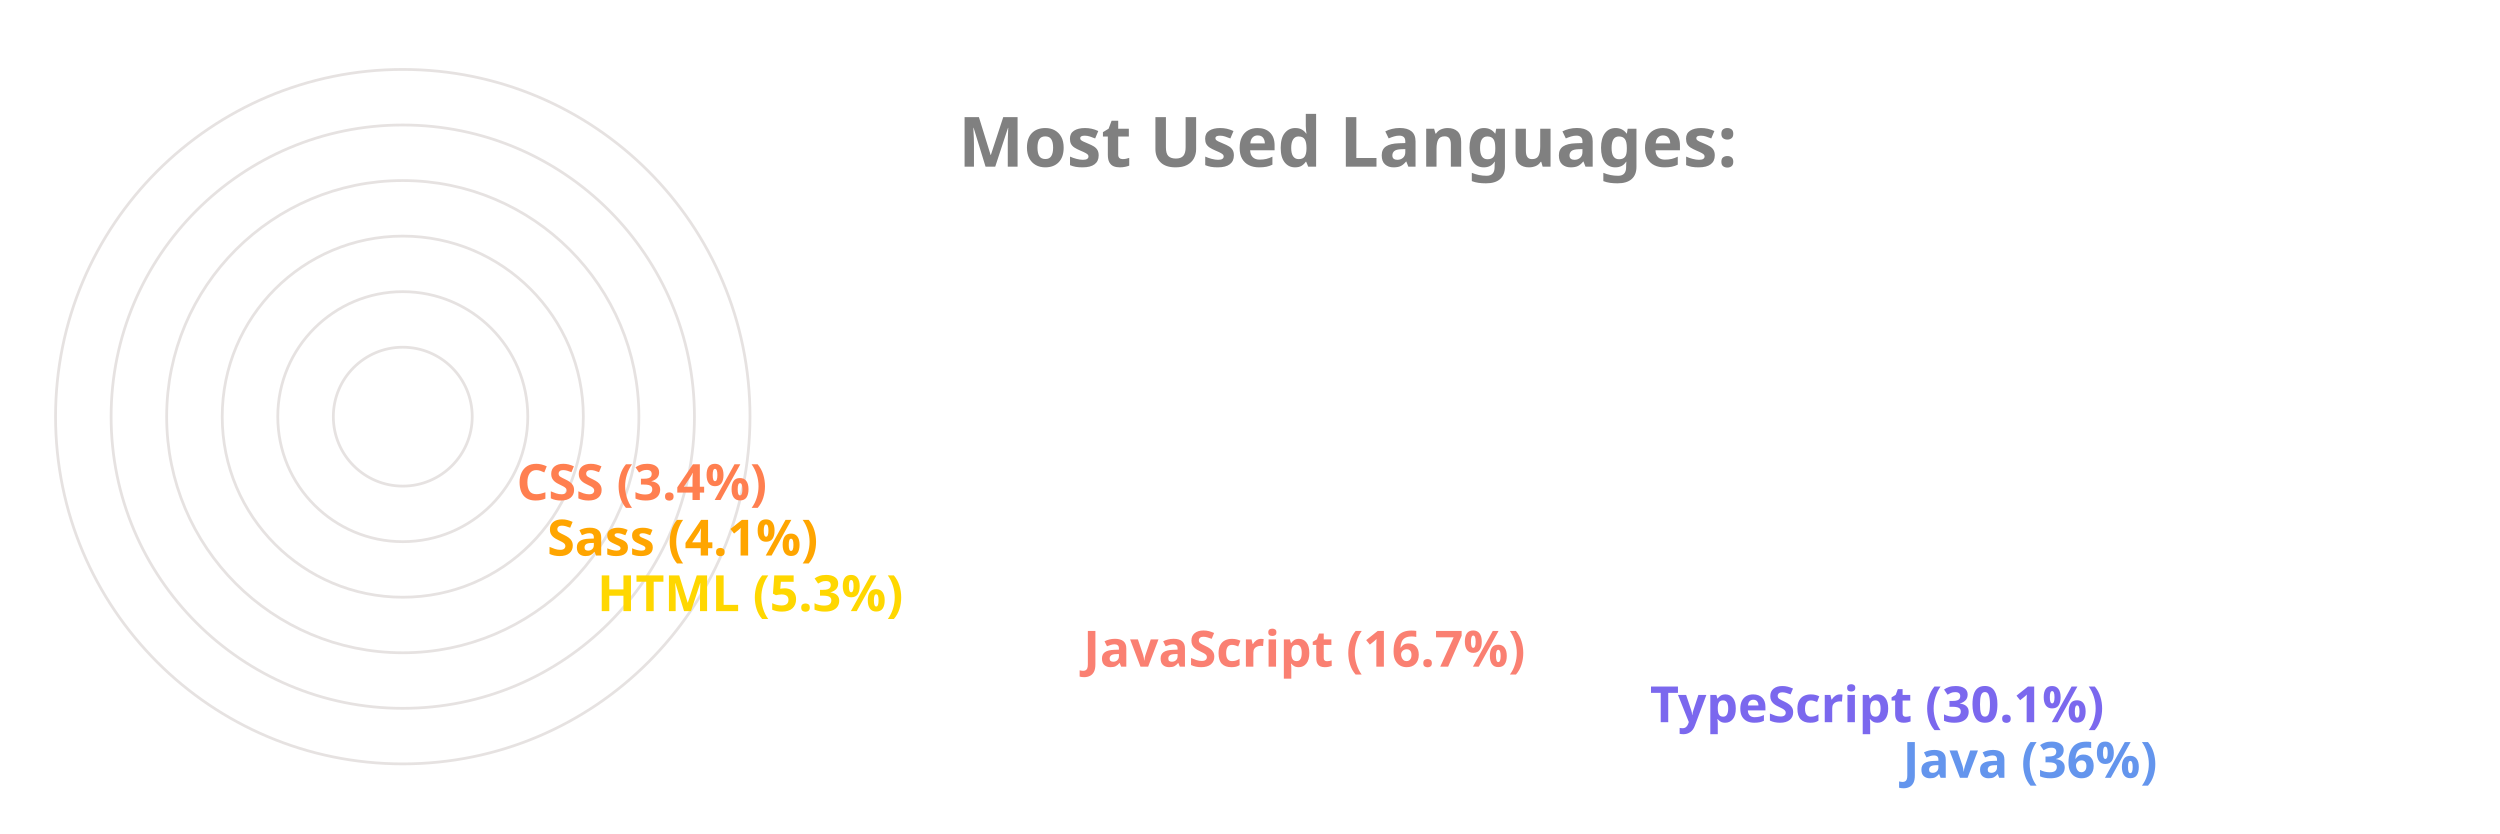
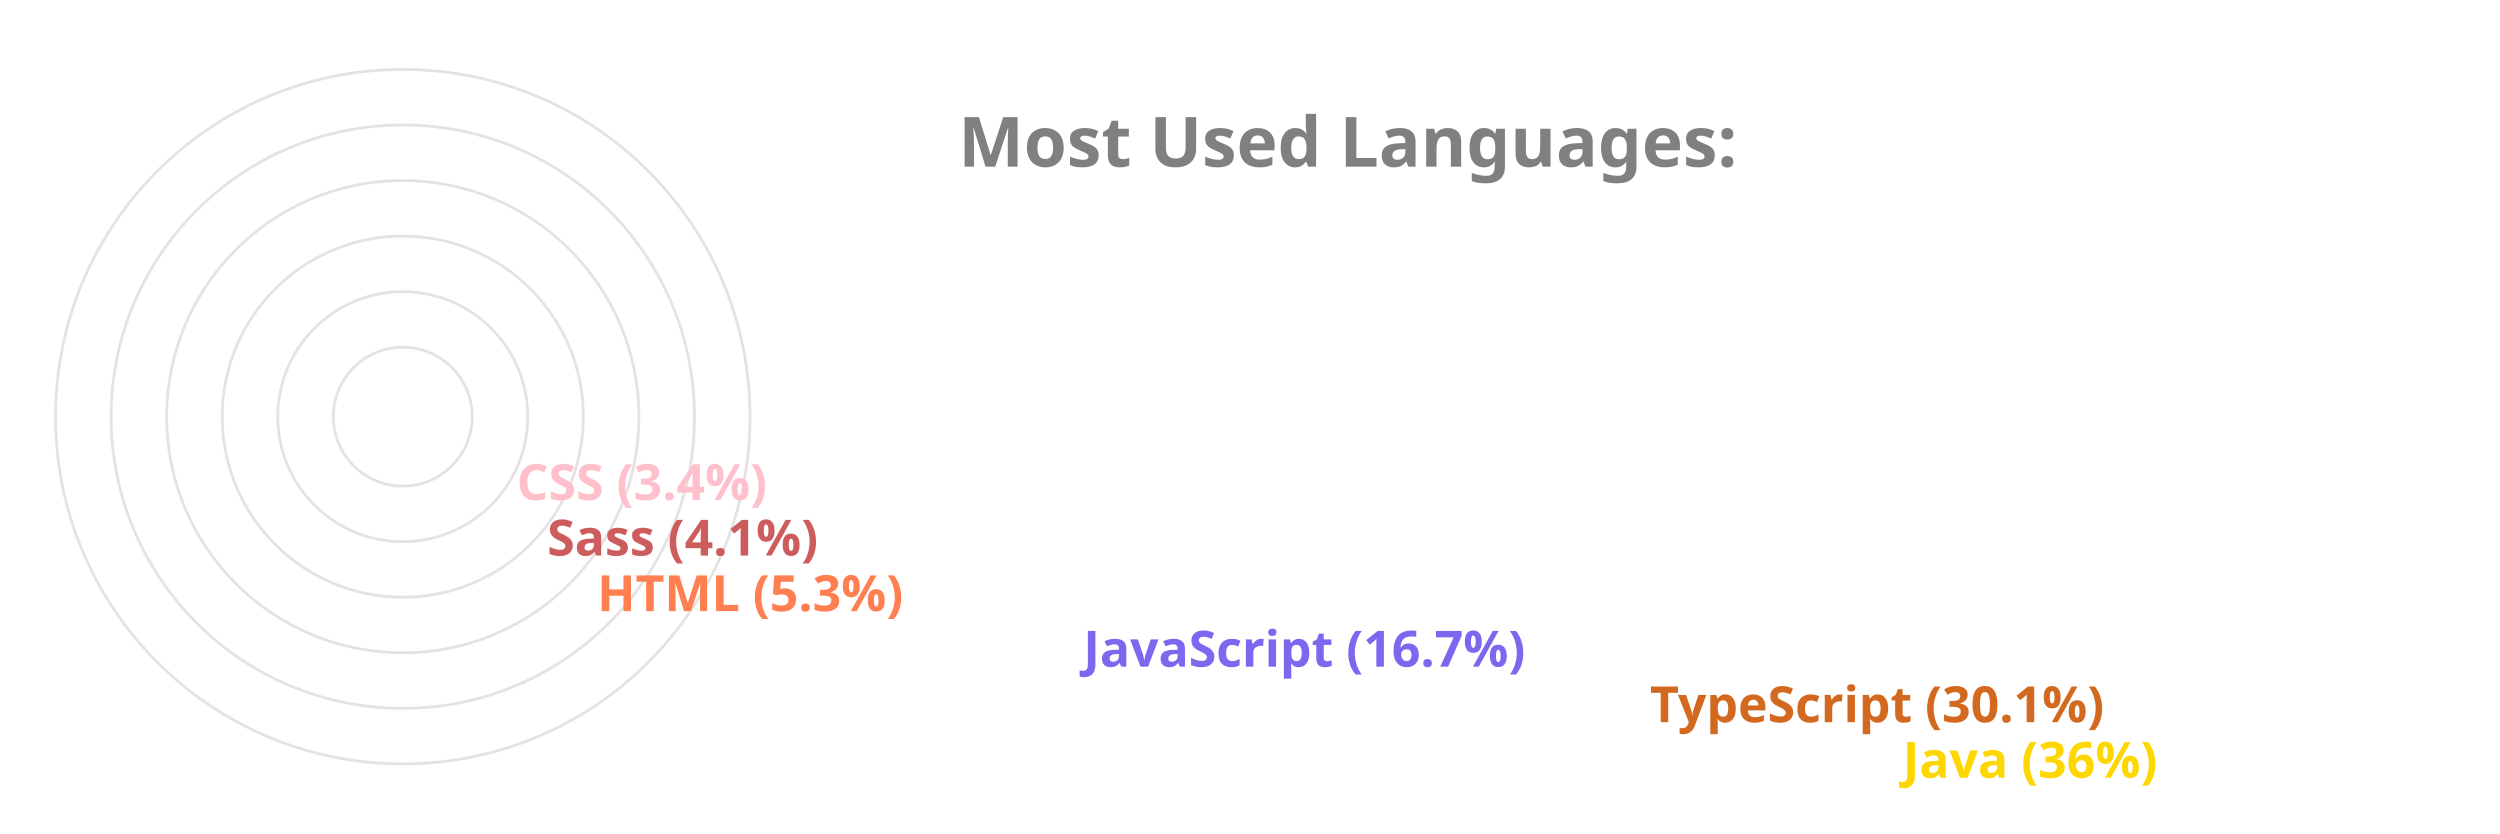
<svg xmlns="http://www.w3.org/2000/svg" viewBox="0 0 650 300" height="200px" width="600px">
  <style>
		.label {
			font: bold 25px sans-serif;
			color: #404040;
			-webkit-text-stroke: 1px white;
	  	}
		.name {
			font: bold 18px sans-serif;
			color: #404040;
	  	}

		.line {
			stroke-dasharray: 1000;
			stroke-dashoffset: 1000;
			animation: dash 3.5s ease-in-out forwards;	
			animation-iteration-count: infinite;
			animation-direction: alternate-reverse;
		}

		.path {
			stroke-dasharray: 1000;
			stroke-dashoffset: 1000;
			animation: dash 3.5s ease-in-out forwards;	
			animation-iteration-count: infinite;
			animation-direction: alternate-reverse;
		}
		  
		@keyframes dash {
			to {
				stroke-dashoffset: 0;
			}
		}

	</style>
  <g stroke="#E6E2E1" fill="none" stroke-width="1">
    <circle cx="20" cy="150" r="125" />
    <circle cx="20" cy="150" r="105" />
    <circle cx="20" cy="150" r="85" />
    <circle cx="20" cy="150" r="65" />
    <circle cx="20" cy="150" r="45" />
    <circle cx="20" cy="150" r="25" />
  </g>
  <g fill="none" stroke-width="20" class="line">
-     <line x2="550" y2="275" x1="20" y1="275" stroke="CornflowerBlue" />
-     <line x2="459" y2="255" x1="20" y1="255" stroke="MediumSlateBlue" />
-     <line x2="255" y2="235" x1="20" y1="235" stroke="Salmon" />
-     <line x2="80" y2="215" x1="20" y1="215" stroke="Gold" />
-     <line x2="62" y2="195" x1="20" y1="195" stroke="Orange" />
-     <line x2="51" y2="175" x1="20" y1="175" stroke="Coral" />
+     <line x2="550" y2="275" x1="20" y1="275" stroke="Gold" />
+     <line x2="459" y2="255" x1="20" y1="255" stroke="Chocolate" />
+     <line x2="255" y2="235" x1="20" y1="235" stroke="MediumSlateBlue" />
+     <line x2="80" y2="215" x1="20" y1="215" stroke="Coral" />
+     <line x2="62" y2="195" x1="20" y1="195" stroke="IndianRed" />
+     <line x2="51" y2="175" x1="20" y1="175" stroke="Pink" />
  </g>
  <g fill="none" stroke-width="20" stroke-linecap="round" class="path">
-     <path d="M 20 275 A 125 125 45 0 1 -81 76" stroke="CornflowerBlue" />
-     <path d="M 20 255 A 105 105 45 0 1 -70 97" stroke="MediumSlateBlue" />
-     <path d="M 20 235 A 85 85 45 0 1 -61 125" stroke="Salmon" />
-     <path d="M 20 215 A 65 65 45 0 1 -44 144" stroke="Gold" />
-     <path d="M 20 195 A 45 45 45 0 1 -24 146" stroke="Orange" />
-     <path d="M 20 175 A 25 25 45 0 1 -4 148" stroke="Coral" />
+     <path d="M 20 275 A 125 125 45 0 1 -81 76" stroke="Gold" />
+     <path d="M 20 255 A 105 105 45 0 1 -70 97" stroke="Chocolate" />
+     <path d="M 20 235 A 85 85 45 0 1 -61 125" stroke="MediumSlateBlue" />
+     <path d="M 20 215 A 65 65 45 0 1 -44 144" stroke="Coral" />
+     <path d="M 20 195 A 45 45 45 0 1 -24 146" stroke="IndianRed" />
+     <path d="M 20 175 A 25 25 45 0 1 -4 148" stroke="Pink" />
  </g>
  <g class="name">
-     <text x="560" y="280" fill="CornflowerBlue">Java (36%)</text>
-     <text x="469" y="260" fill="MediumSlateBlue">TypeScript (30.1%)</text>
-     <text x="265" y="240" fill="Salmon">JavaScript (16.7%)</text>
-     <text x="90" y="220" fill="Gold">HTML (5.3%)</text>
-     <text x="72" y="200" fill="Orange">Sass (4.1%)</text>
-     <text x="61" y="180" fill="Coral">CSS (3.4%)</text>
+     <text x="560" y="280" fill="Gold">Java (36%)</text>
+     <text x="469" y="260" fill="Chocolate">TypeScript (30.1%)</text>
+     <text x="265" y="240" fill="MediumSlateBlue">JavaScript (16.7%)</text>
+     <text x="90" y="220" fill="Coral">HTML (5.3%)</text>
+     <text x="72" y="200" fill="IndianRed">Sass (4.1%)</text>
+     <text x="61" y="180" fill="Pink">CSS (3.4%)</text>
  </g>
  <g class="label">
    <text x="220" y="60" fill="grey">Most Used Languages:</text>
  </g>
</svg>
